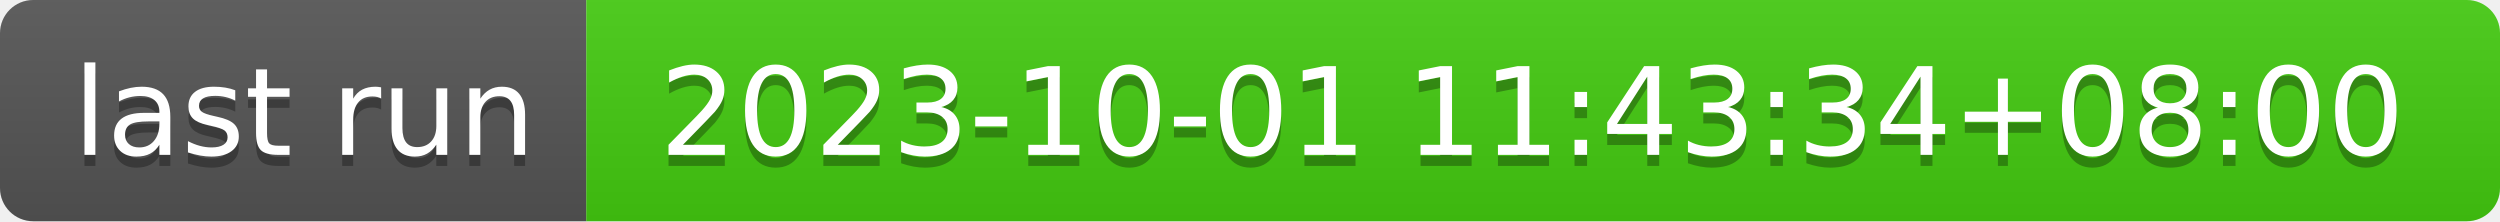
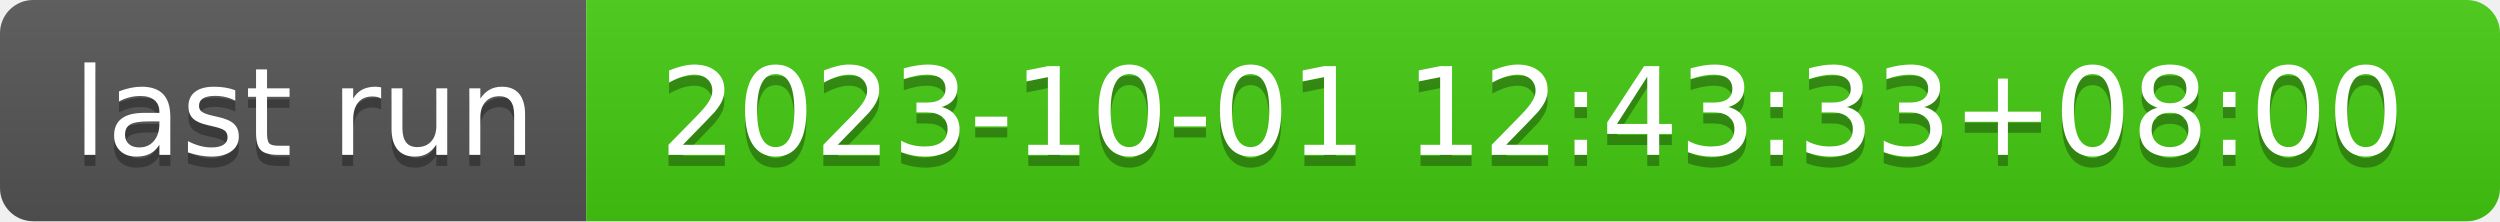
- <svg xmlns="http://www.w3.org/2000/svg" width="226" height="20" role="img" aria-label="last run: 2023-10-01 11:43:34+08:00">
+ <svg xmlns="http://www.w3.org/2000/svg" width="226" height="20" role="img" aria-label="last run: 2023-10-01 12:43:33+08:00">
  <linearGradient id="s" x2="0" y2="100%">
    <stop offset="0" stop-color="#bbb" stop-opacity=".1" />
    <stop offset="1" stop-opacity=".1" />
  </linearGradient>
  <clipPath id="r">
    <rect width="226" height="20" rx="3" fill="#fff" />
  </clipPath>
  <g clip-path="url(#r)">
    <rect width="53" height="20" fill="#555" />
    <rect x="53" width="173" height="20" fill="#4c1" />
    <rect width="226" height="20" fill="url(#s)" />
  </g>
  <g fill="#fff" text-anchor="middle" font-family="Verdana,Geneva,DejaVu Sans,sans-serif" text-rendering="geometricPrecision" font-size="110">
    <text aria-hidden="true" x="275" y="150" fill="#010101" fill-opacity=".3" transform="scale(.1)" textLength="430">last run</text>
    <text x="275" y="140" transform="scale(.1)" fill="#fff" textLength="430">last run</text>
-     <text aria-hidden="true" x="1385" y="150" fill="#010101" fill-opacity=".3" transform="scale(.1)" textLength="1630">2023-10-01 11:43:34+08:00</text>
-     <text x="1385" y="140" transform="scale(.1)" fill="#fff" textLength="1630">2023-10-01 11:43:34+08:00</text>
+     <text aria-hidden="true" x="1385" y="150" fill="#010101" fill-opacity=".3" transform="scale(.1)" textLength="1630">2023-10-01 12:43:33+08:00</text>
+     <text x="1385" y="140" transform="scale(.1)" fill="#fff" textLength="1630">2023-10-01 12:43:33+08:00</text>
  </g>
</svg>
